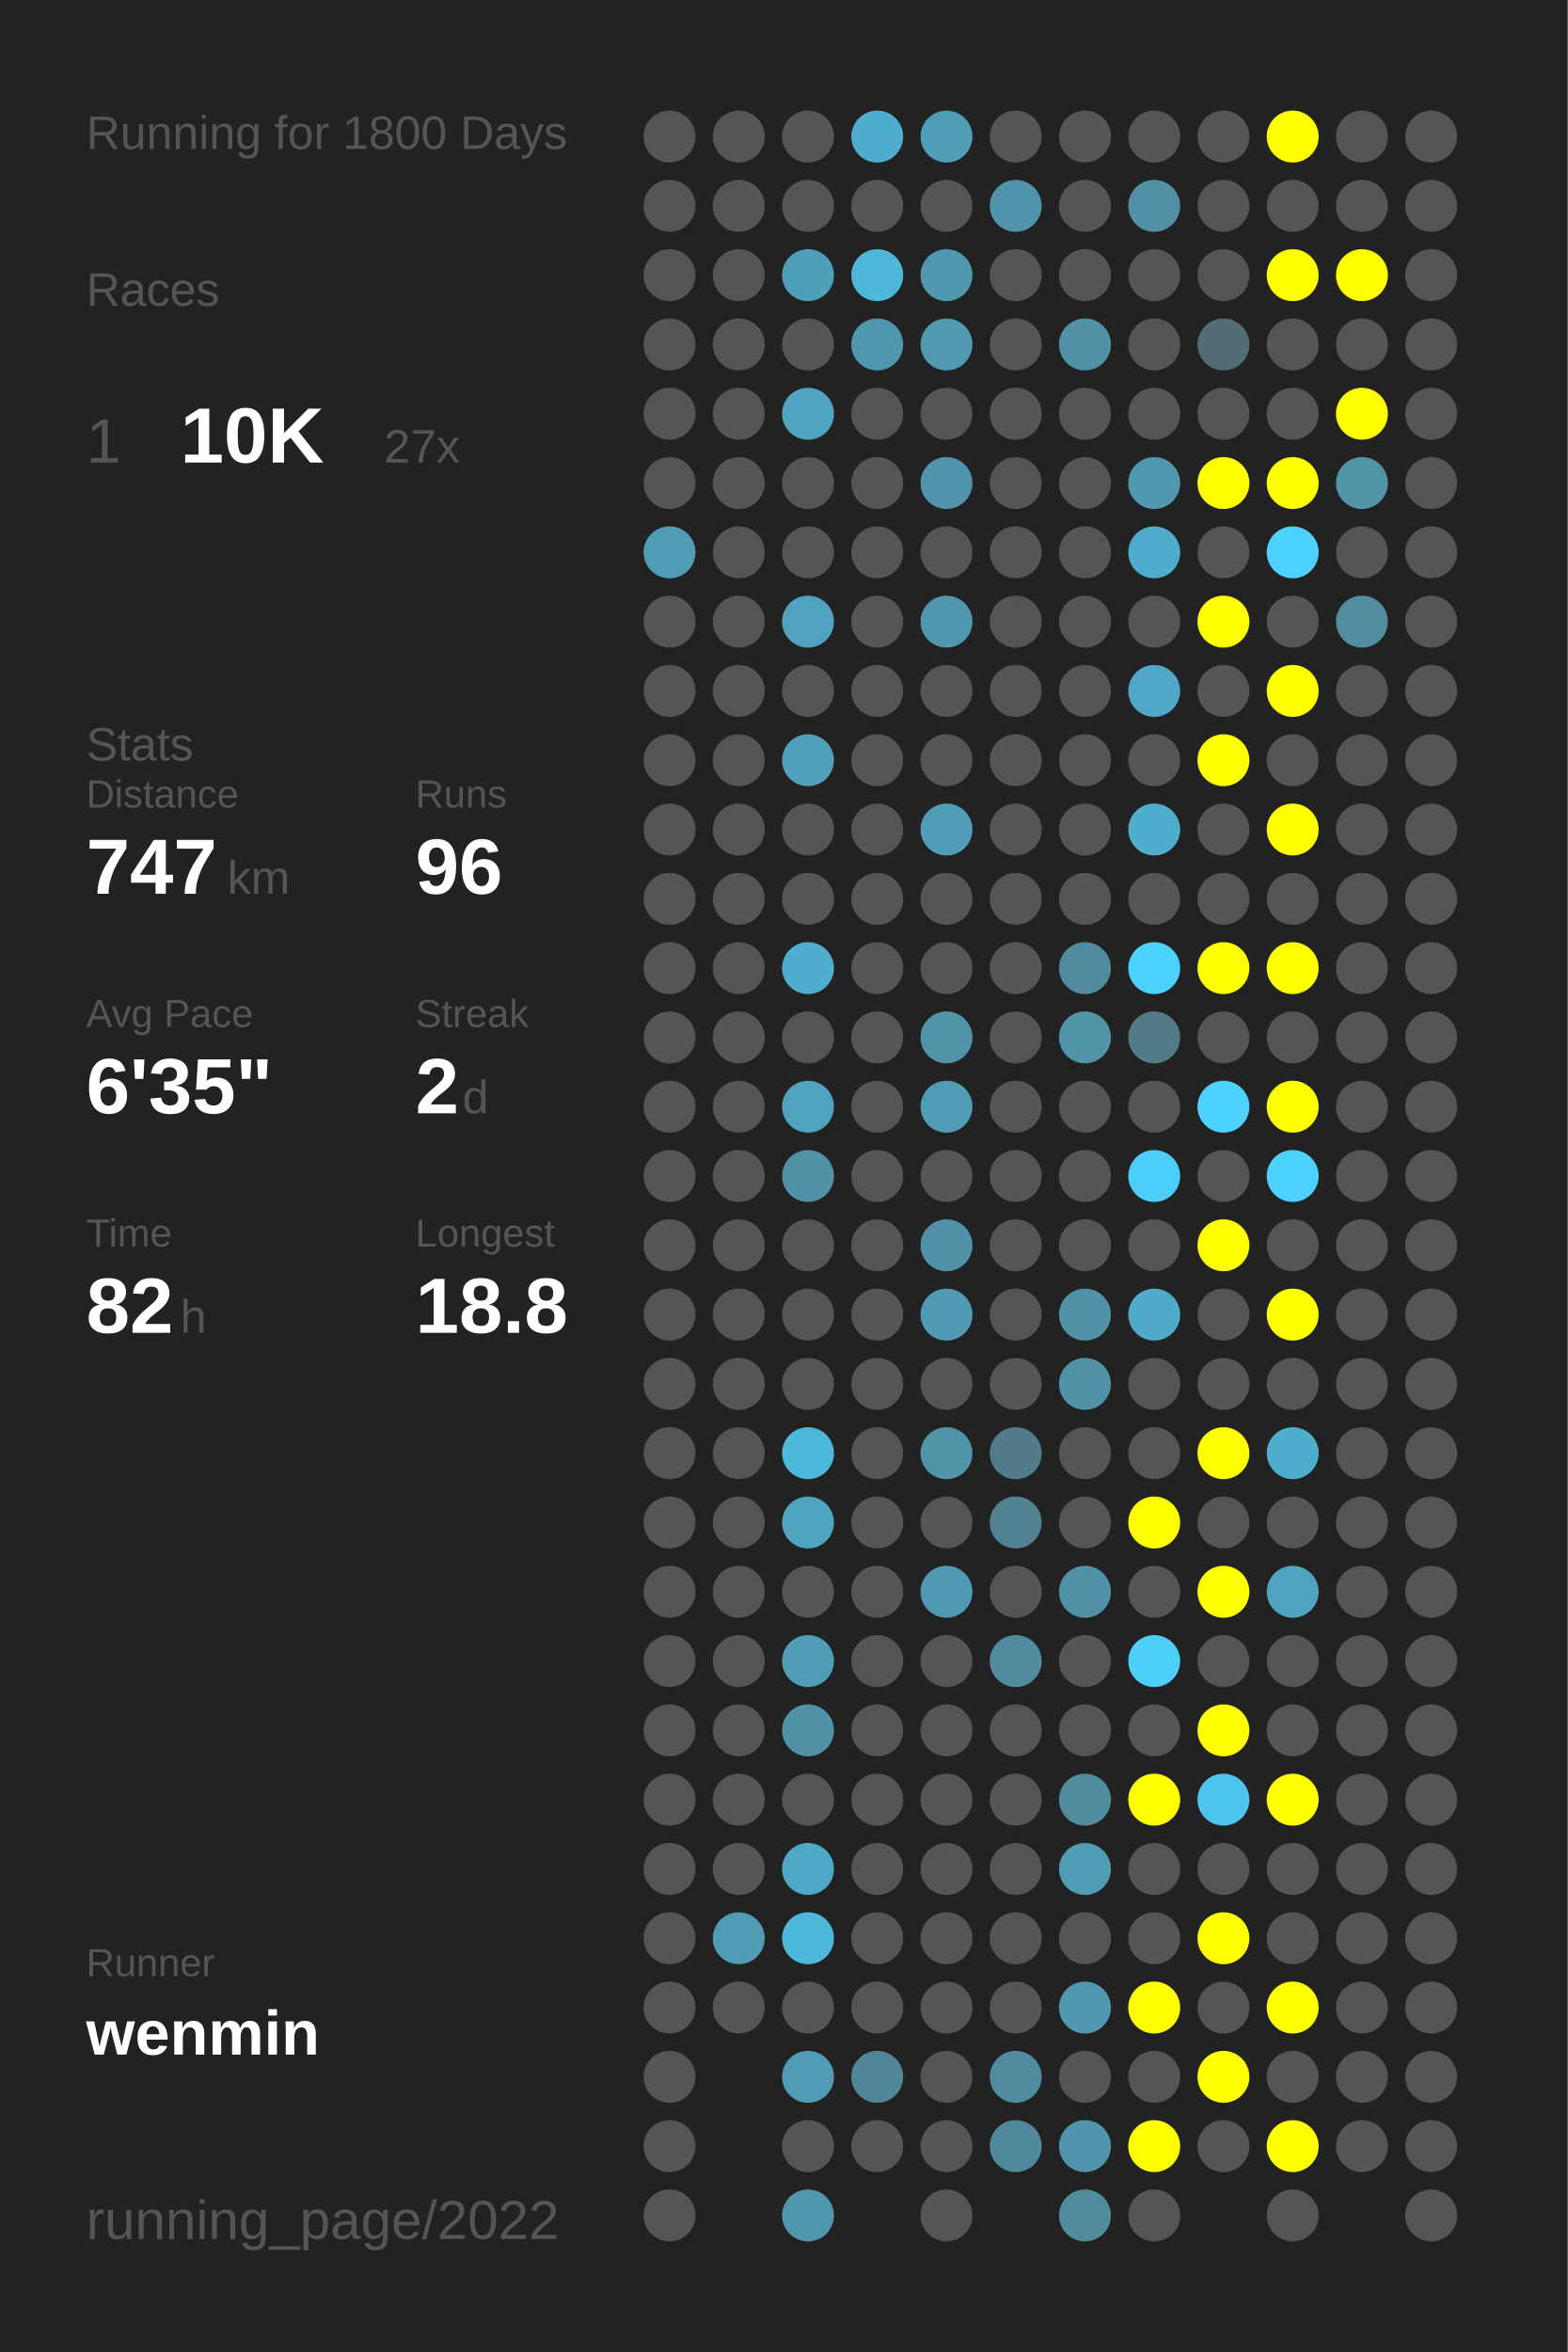
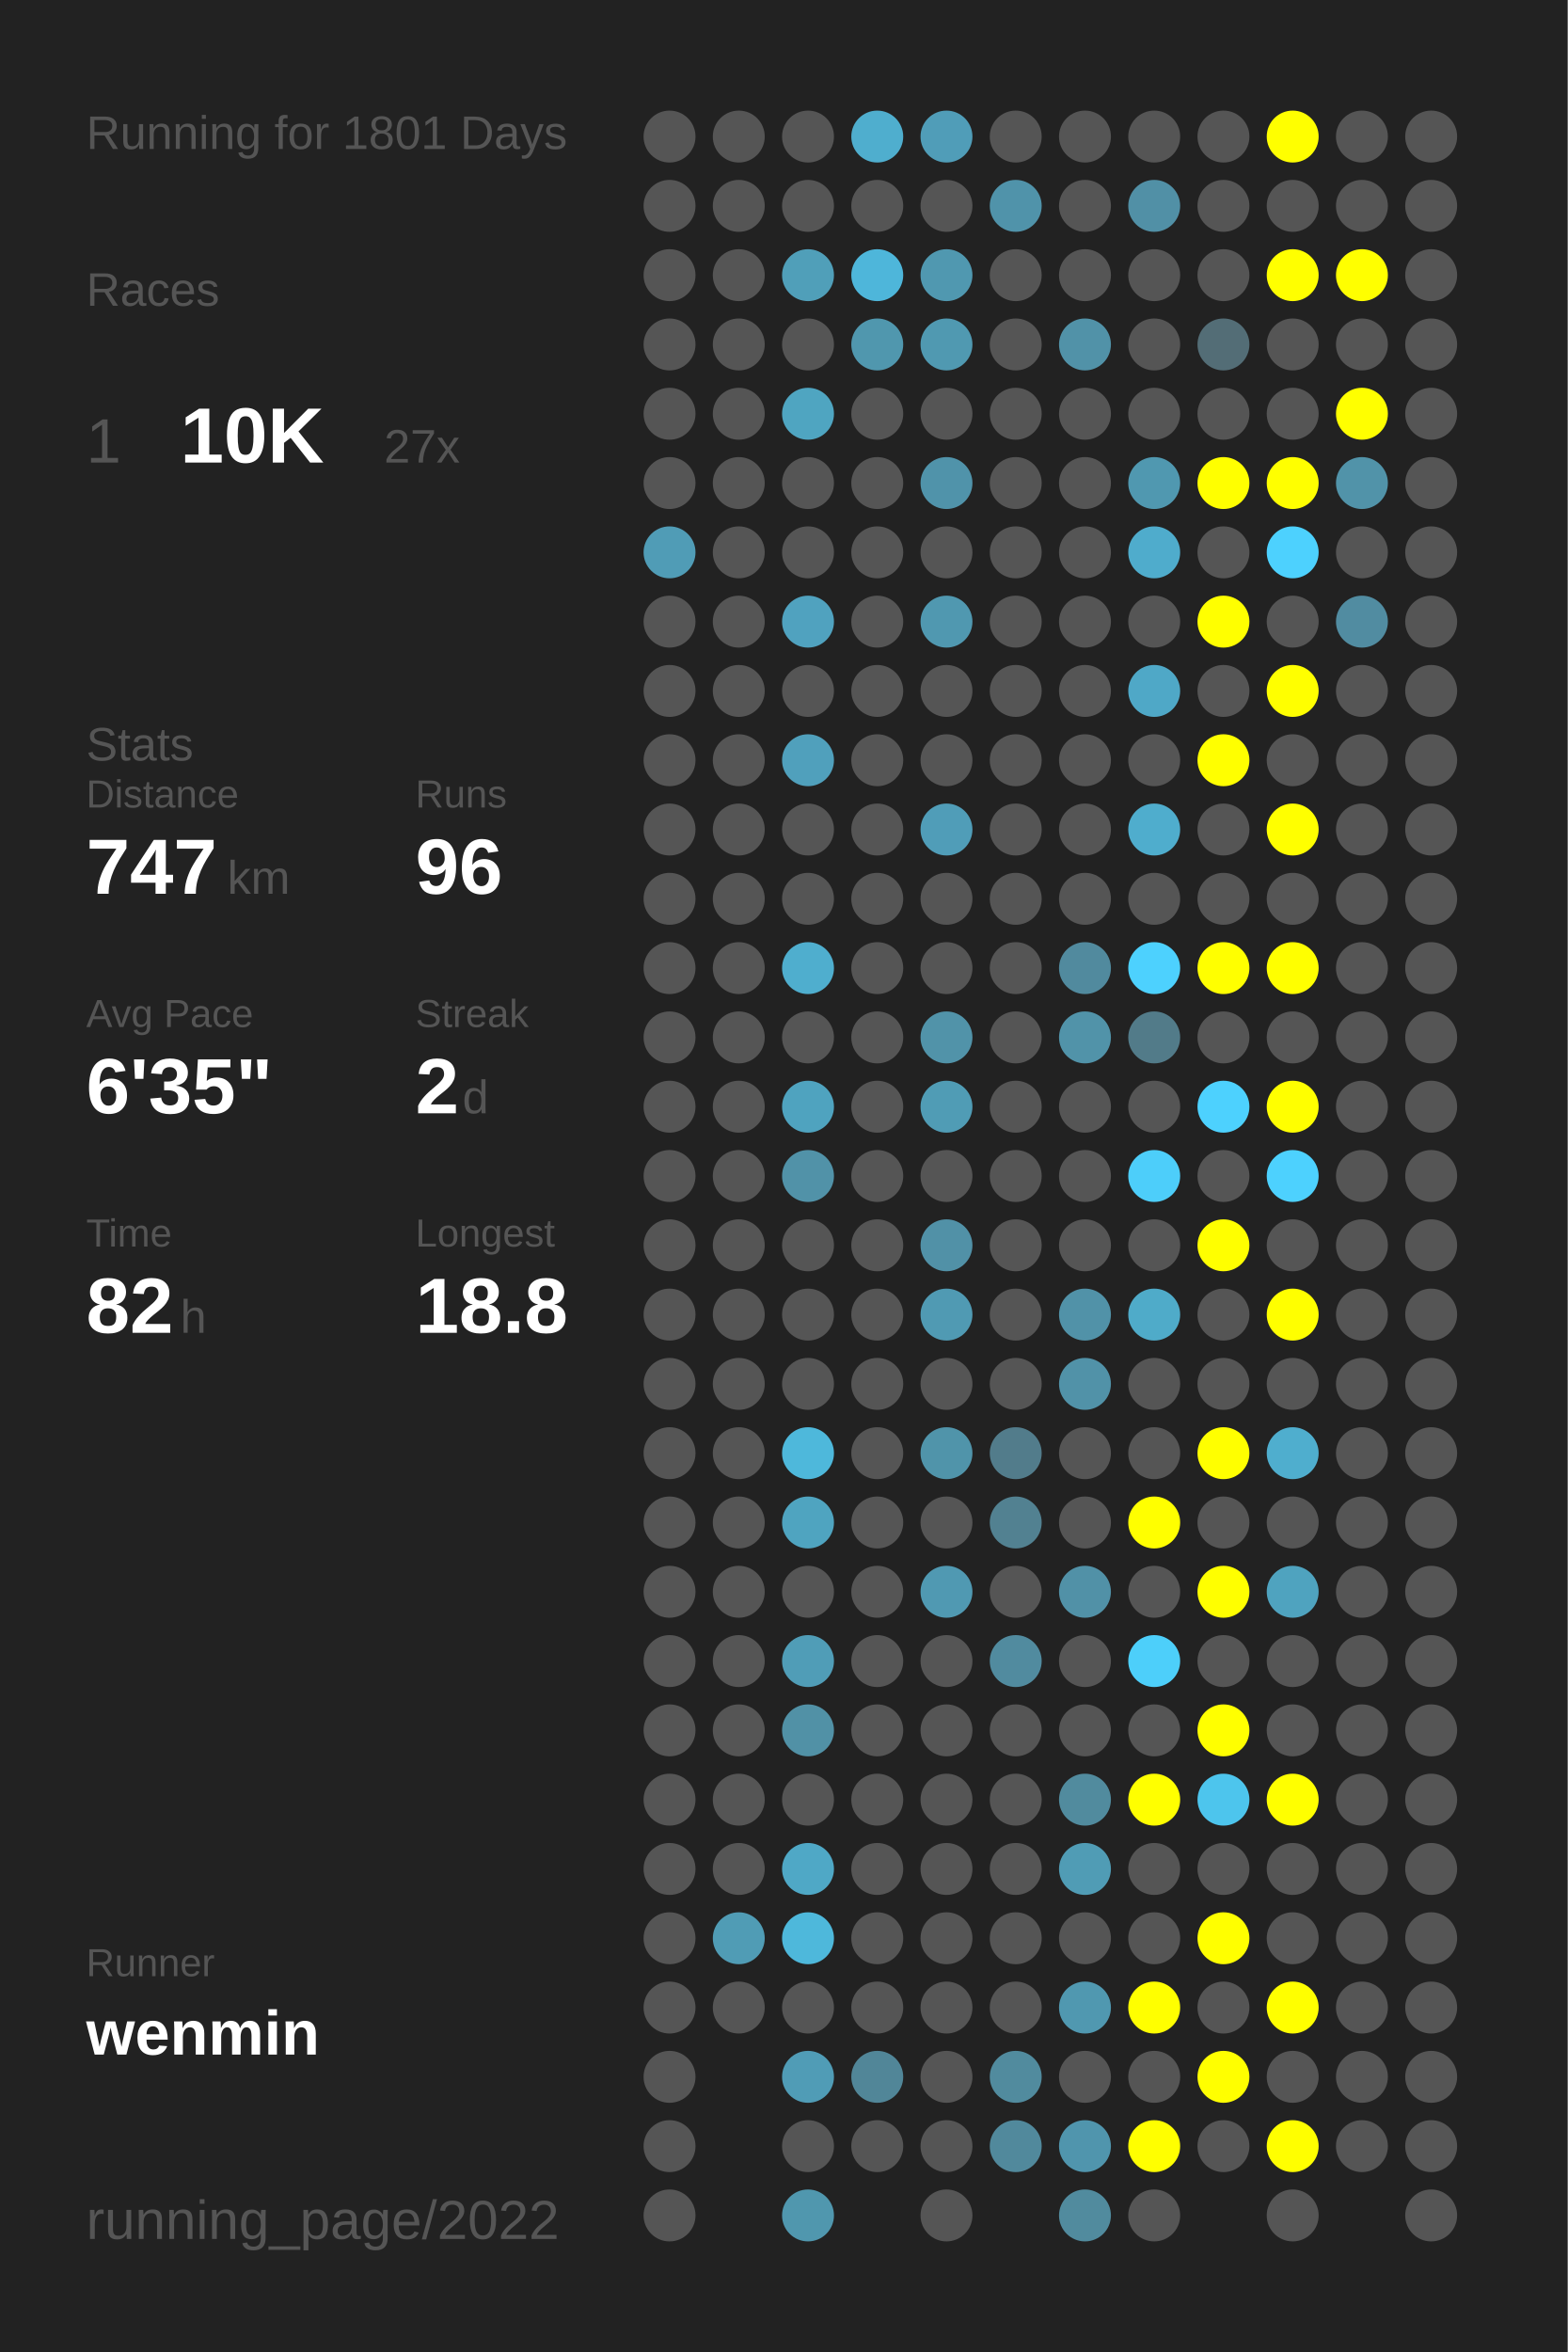
<svg xmlns="http://www.w3.org/2000/svg" baseProfile="full" height="300mm" version="1.1" viewBox="0,0,200,300" width="200mm">
  <defs />
  <rect fill="#222222" height="300" width="200" x="0" y="0" />
-   <text fill="#555555" style="font-size:6px; font-family:Arial;" x="11" y="19">Running for 1800 Days</text>
+   <text fill="#555555" style="font-size:6px; font-family:Arial;" x="11" y="19">Running for 1801 Days</text>
  <text fill="#555555" style="font-size:6px; font-family:Arial;" x="11" y="39">Races</text>
  <text fill="#555555" style="font-size:8px; font-family:Arial;" x="11" y="59">1</text>
  <text fill="#FFFFFF" style="font-size:10px; font-family:Arial; font-weight:bold;" x="23" y="59">10K</text>
  <text fill="#555555" style="font-size:6px; font-family:Arial;" x="49" y="59">27x</text>
  <text fill="#555555" style="font-size:6px; font-family:Arial;" x="11" y="97">Stats</text>
  <text fill="#555555" style="font-size:5px; font-family:Arial;" x="11" y="103">Distance</text>
  <text fill="#FFFFFF" style="font-size:10px; font-family:Arial; font-weight:bold;" x="11" y="114">747</text>
  <text fill="#555555" style="font-size:6px; font-family:Arial;" x="29" y="114">km</text>
  <text fill="#555555" style="font-size:5px; font-family:Arial;" x="53" y="103">Runs</text>
  <text fill="#FFFFFF" style="font-size:10px; font-family:Arial; font-weight:bold;" x="53" y="114">96</text>
  <text fill="#555555" style="font-size:5px; font-family:Arial;" x="11" y="131">Avg Pace</text>
  <text fill="#FFFFFF" style="font-size:10px; font-family:Arial; font-weight:bold;" x="11" y="142">6'35"</text>
  <text fill="#555555" style="font-size:5px; font-family:Arial;" x="53" y="131">Streak</text>
  <text fill="#FFFFFF" style="font-size:10px; font-family:Arial; font-weight:bold;" x="53" y="142">2</text>
  <text fill="#555555" style="font-size:6px; font-family:Arial;" x="59" y="142">d</text>
  <text fill="#555555" style="font-size:5px; font-family:Arial;" x="11" y="159">Time</text>
  <text fill="#FFFFFF" style="font-size:10px; font-family:Arial; font-weight:bold;" x="11" y="170">82</text>
  <text fill="#555555" style="font-size:6px; font-family:Arial;" x="23" y="170">h</text>
  <text fill="#555555" style="font-size:5px; font-family:Arial;" x="53" y="159">Longest</text>
  <text fill="#FFFFFF" style="font-size:10px; font-family:Arial; font-weight:bold;" x="53" y="170">18.8</text>
  <text fill="#555555" style="font-size:5px; font-family:Arial;" x="11" y="252.065">Runner</text>
  <text fill="#FFFFFF" style="font-size:8px; font-family:Arial; font-weight:bold;" x="11" y="262.065">wenmin</text>
  <text fill="#555555" style="font-size:7px; font-family:Arial;" x="11" y="285.581">running_page/2022</text>
  <circle cx="85.417" cy="17.419" fill="#555555" r="3.312" />
  <circle cx="85.417" cy="26.258" fill="#555555" r="3.312" />
  <circle cx="85.417" cy="35.097" fill="#555555" r="3.312" />
  <circle cx="85.417" cy="43.935" fill="#555555" r="3.312" />
  <circle cx="85.417" cy="52.774" fill="#555555" r="3.312" />
  <circle cx="85.417" cy="61.613" fill="#555555" r="3.312" />
  <circle cx="85.417" cy="70.452" fill="#509cb6" r="3.312" />
  <circle cx="85.417" cy="79.29" fill="#555555" r="3.312" />
  <circle cx="85.417" cy="88.129" fill="#555555" r="3.312" />
  <circle cx="85.417" cy="96.968" fill="#555555" r="3.312" />
  <circle cx="85.417" cy="105.806" fill="#555555" r="3.312" />
  <circle cx="85.417" cy="114.645" fill="#555555" r="3.312" />
  <circle cx="85.417" cy="123.484" fill="#555555" r="3.312" />
  <circle cx="85.417" cy="132.323" fill="#555555" r="3.312" />
  <circle cx="85.417" cy="141.161" fill="#555555" r="3.312" />
  <circle cx="85.417" cy="150" fill="#555555" r="3.312" />
  <circle cx="85.417" cy="158.839" fill="#555555" r="3.312" />
  <circle cx="85.417" cy="167.677" fill="#555555" r="3.312" />
  <circle cx="85.417" cy="176.516" fill="#555555" r="3.312" />
  <circle cx="85.417" cy="185.355" fill="#555555" r="3.312" />
  <circle cx="85.417" cy="194.194" fill="#555555" r="3.312" />
  <circle cx="85.417" cy="203.032" fill="#555555" r="3.312" />
  <circle cx="85.417" cy="211.871" fill="#555555" r="3.312" />
  <circle cx="85.417" cy="220.71" fill="#555555" r="3.312" />
  <circle cx="85.417" cy="229.548" fill="#555555" r="3.312" />
  <circle cx="85.417" cy="238.387" fill="#555555" r="3.312" />
  <circle cx="85.417" cy="247.226" fill="#555555" r="3.312" />
  <circle cx="85.417" cy="256.065" fill="#555555" r="3.312" />
  <circle cx="85.417" cy="264.903" fill="#555555" r="3.312" />
  <circle cx="85.417" cy="273.742" fill="#555555" r="3.312" />
  <circle cx="85.417" cy="282.581" fill="#555555" r="3.312" />
  <circle cx="94.25" cy="17.419" fill="#555555" r="3.312" />
  <circle cx="94.25" cy="26.258" fill="#555555" r="3.312" />
  <circle cx="94.25" cy="35.097" fill="#555555" r="3.312" />
  <circle cx="94.25" cy="43.935" fill="#555555" r="3.312" />
  <circle cx="94.25" cy="52.774" fill="#555555" r="3.312" />
  <circle cx="94.25" cy="61.613" fill="#555555" r="3.312" />
  <circle cx="94.25" cy="70.452" fill="#555555" r="3.312" />
  <circle cx="94.25" cy="79.29" fill="#555555" r="3.312" />
  <circle cx="94.25" cy="88.129" fill="#555555" r="3.312" />
  <circle cx="94.25" cy="96.968" fill="#555555" r="3.312" />
  <circle cx="94.25" cy="105.806" fill="#555555" r="3.312" />
  <circle cx="94.25" cy="114.645" fill="#555555" r="3.312" />
  <circle cx="94.25" cy="123.484" fill="#555555" r="3.312" />
  <circle cx="94.25" cy="132.323" fill="#555555" r="3.312" />
  <circle cx="94.25" cy="141.161" fill="#555555" r="3.312" />
  <circle cx="94.25" cy="150" fill="#555555" r="3.312" />
  <circle cx="94.25" cy="158.839" fill="#555555" r="3.312" />
  <circle cx="94.25" cy="167.677" fill="#555555" r="3.312" />
  <circle cx="94.25" cy="176.516" fill="#555555" r="3.312" />
  <circle cx="94.25" cy="185.355" fill="#555555" r="3.312" />
  <circle cx="94.25" cy="194.194" fill="#555555" r="3.312" />
  <circle cx="94.25" cy="203.032" fill="#555555" r="3.312" />
  <circle cx="94.25" cy="211.871" fill="#555555" r="3.312" />
  <circle cx="94.25" cy="220.71" fill="#555555" r="3.312" />
  <circle cx="94.25" cy="229.548" fill="#555555" r="3.312" />
  <circle cx="94.25" cy="238.387" fill="#555555" r="3.312" />
  <circle cx="94.25" cy="247.226" fill="#509cb5" r="3.312" />
  <circle cx="94.25" cy="256.065" fill="#555555" r="3.312" />
  <circle cx="103.083" cy="17.419" fill="#555555" r="3.312" />
  <circle cx="103.083" cy="26.258" fill="#555555" r="3.312" />
  <circle cx="103.083" cy="35.097" fill="#509fb9" r="3.312" />
  <circle cx="103.083" cy="43.935" fill="#555555" r="3.312" />
  <circle cx="103.083" cy="52.774" fill="#4fa5c1" r="3.312" />
  <circle cx="103.083" cy="61.613" fill="#555555" r="3.312" />
  <circle cx="103.083" cy="70.452" fill="#555555" r="3.312" />
  <circle cx="103.083" cy="79.29" fill="#50a2bf" r="3.312" />
  <circle cx="103.083" cy="88.129" fill="#555555" r="3.312" />
  <circle cx="103.083" cy="96.968" fill="#50a0bc" r="3.312" />
  <circle cx="103.083" cy="105.806" fill="#555555" r="3.312" />
  <circle cx="103.083" cy="114.645" fill="#555555" r="3.312" />
  <circle cx="103.083" cy="123.484" fill="#4faece" r="3.312" />
  <circle cx="103.083" cy="132.323" fill="#555555" r="3.312" />
  <circle cx="103.083" cy="141.161" fill="#4fa3bf" r="3.312" />
  <circle cx="103.083" cy="150" fill="#5192a8" r="3.312" />
  <circle cx="103.083" cy="158.839" fill="#555555" r="3.312" />
  <circle cx="103.083" cy="167.677" fill="#555555" r="3.312" />
  <circle cx="103.083" cy="176.516" fill="#555555" r="3.312" />
  <circle cx="103.083" cy="185.355" fill="#4eb8db" r="3.312" />
  <circle cx="103.083" cy="194.194" fill="#4fa4c0" r="3.312" />
  <circle cx="103.083" cy="203.032" fill="#555555" r="3.312" />
  <circle cx="103.083" cy="211.871" fill="#509db7" r="3.312" />
  <circle cx="103.083" cy="220.71" fill="#5191a6" r="3.312" />
  <circle cx="103.083" cy="229.548" fill="#555555" r="3.312" />
  <circle cx="103.083" cy="238.387" fill="#4fa8c6" r="3.312" />
  <circle cx="103.083" cy="247.226" fill="#4eb8db" r="3.312" />
  <circle cx="103.083" cy="256.065" fill="#555555" r="3.312" />
  <circle cx="103.083" cy="264.903" fill="#509cb6" r="3.312" />
  <circle cx="103.083" cy="273.742" fill="#555555" r="3.312" />
  <circle cx="103.083" cy="282.581" fill="#5097ae" r="3.312" />
  <circle cx="111.917" cy="17.419" fill="#4faece" r="3.312" />
  <circle cx="111.917" cy="26.258" fill="#555555" r="3.312" />
  <circle cx="111.917" cy="35.097" fill="#4eb6da" r="3.312" />
  <circle cx="111.917" cy="43.935" fill="#5097ae" r="3.312" />
  <circle cx="111.917" cy="52.774" fill="#555555" r="3.312" />
  <circle cx="111.917" cy="61.613" fill="#555555" r="3.312" />
  <circle cx="111.917" cy="70.452" fill="#555555" r="3.312" />
  <circle cx="111.917" cy="79.29" fill="#555555" r="3.312" />
  <circle cx="111.917" cy="88.129" fill="#555555" r="3.312" />
  <circle cx="111.917" cy="96.968" fill="#555555" r="3.312" />
  <circle cx="111.917" cy="105.806" fill="#555555" r="3.312" />
  <circle cx="111.917" cy="114.645" fill="#555555" r="3.312" />
  <circle cx="111.917" cy="123.484" fill="#555555" r="3.312" />
  <circle cx="111.917" cy="132.323" fill="#555555" r="3.312" />
  <circle cx="111.917" cy="141.161" fill="#555555" r="3.312" />
  <circle cx="111.917" cy="150" fill="#555555" r="3.312" />
  <circle cx="111.917" cy="158.839" fill="#555555" r="3.312" />
  <circle cx="111.917" cy="167.677" fill="#555555" r="3.312" />
  <circle cx="111.917" cy="176.516" fill="#555555" r="3.312" />
  <circle cx="111.917" cy="185.355" fill="#555555" r="3.312" />
  <circle cx="111.917" cy="194.194" fill="#555555" r="3.312" />
  <circle cx="111.917" cy="203.032" fill="#555555" r="3.312" />
  <circle cx="111.917" cy="211.871" fill="#555555" r="3.312" />
  <circle cx="111.917" cy="220.71" fill="#555555" r="3.312" />
  <circle cx="111.917" cy="229.548" fill="#555555" r="3.312" />
  <circle cx="111.917" cy="238.387" fill="#555555" r="3.312" />
  <circle cx="111.917" cy="247.226" fill="#555555" r="3.312" />
  <circle cx="111.917" cy="256.065" fill="#555555" r="3.312" />
  <circle cx="111.917" cy="264.903" fill="#518698" r="3.312" />
  <circle cx="111.917" cy="273.742" fill="#555555" r="3.312" />
  <circle cx="120.75" cy="17.419" fill="#509db8" r="3.312" />
  <circle cx="120.75" cy="26.258" fill="#555555" r="3.312" />
  <circle cx="120.75" cy="35.097" fill="#5098b0" r="3.312" />
  <circle cx="120.75" cy="43.935" fill="#5099b1" r="3.312" />
  <circle cx="120.75" cy="52.774" fill="#555555" r="3.312" />
  <circle cx="120.75" cy="61.613" fill="#5093aa" r="3.312" />
  <circle cx="120.75" cy="70.452" fill="#555555" r="3.312" />
  <circle cx="120.75" cy="79.29" fill="#5098b0" r="3.312" />
  <circle cx="120.75" cy="88.129" fill="#555555" r="3.312" />
  <circle cx="120.75" cy="96.968" fill="#555555" r="3.312" />
  <circle cx="120.75" cy="105.806" fill="#509db8" r="3.312" />
  <circle cx="120.75" cy="114.645" fill="#555555" r="3.312" />
  <circle cx="120.75" cy="123.484" fill="#555555" r="3.312" />
  <circle cx="120.75" cy="132.323" fill="#5193a9" r="3.312" />
  <circle cx="120.75" cy="141.161" fill="#509cb5" r="3.312" />
  <circle cx="120.75" cy="150" fill="#555555" r="3.312" />
  <circle cx="120.75" cy="158.839" fill="#5191a7" r="3.312" />
  <circle cx="120.75" cy="167.677" fill="#509ab3" r="3.312" />
  <circle cx="120.75" cy="176.516" fill="#555555" r="3.312" />
  <circle cx="120.75" cy="185.355" fill="#5094aa" r="3.312" />
  <circle cx="120.75" cy="194.194" fill="#555555" r="3.312" />
  <circle cx="120.75" cy="203.032" fill="#5099b2" r="3.312" />
  <circle cx="120.75" cy="211.871" fill="#555555" r="3.312" />
  <circle cx="120.75" cy="220.71" fill="#555555" r="3.312" />
  <circle cx="120.75" cy="229.548" fill="#555555" r="3.312" />
  <circle cx="120.75" cy="238.387" fill="#555555" r="3.312" />
  <circle cx="120.75" cy="247.226" fill="#555555" r="3.312" />
  <circle cx="120.75" cy="256.065" fill="#555555" r="3.312" />
  <circle cx="120.75" cy="264.903" fill="#555555" r="3.312" />
  <circle cx="120.75" cy="273.742" fill="#555555" r="3.312" />
  <circle cx="120.75" cy="282.581" fill="#555555" r="3.312" />
  <circle cx="129.583" cy="17.419" fill="#555555" r="3.312" />
  <circle cx="129.583" cy="26.258" fill="#5093aa" r="3.312" />
  <circle cx="129.583" cy="35.097" fill="#555555" r="3.312" />
  <circle cx="129.583" cy="43.935" fill="#555555" r="3.312" />
  <circle cx="129.583" cy="52.774" fill="#555555" r="3.312" />
  <circle cx="129.583" cy="61.613" fill="#555555" r="3.312" />
  <circle cx="129.583" cy="70.452" fill="#555555" r="3.312" />
  <circle cx="129.583" cy="79.29" fill="#555555" r="3.312" />
  <circle cx="129.583" cy="88.129" fill="#555555" r="3.312" />
  <circle cx="129.583" cy="96.968" fill="#555555" r="3.312" />
  <circle cx="129.583" cy="105.806" fill="#555555" r="3.312" />
  <circle cx="129.583" cy="114.645" fill="#555555" r="3.312" />
  <circle cx="129.583" cy="123.484" fill="#555555" r="3.312" />
  <circle cx="129.583" cy="132.323" fill="#555555" r="3.312" />
  <circle cx="129.583" cy="141.161" fill="#555555" r="3.312" />
  <circle cx="129.583" cy="150" fill="#555555" r="3.312" />
  <circle cx="129.583" cy="158.839" fill="#555555" r="3.312" />
  <circle cx="129.583" cy="167.677" fill="#555555" r="3.312" />
  <circle cx="129.583" cy="176.516" fill="#555555" r="3.312" />
  <circle cx="129.583" cy="185.355" fill="#527c8b" r="3.312" />
  <circle cx="129.583" cy="194.194" fill="#528191" r="3.312" />
  <circle cx="129.583" cy="203.032" fill="#555555" r="3.312" />
  <circle cx="129.583" cy="211.871" fill="#518b9f" r="3.312" />
  <circle cx="129.583" cy="220.71" fill="#555555" r="3.312" />
  <circle cx="129.583" cy="229.548" fill="#555555" r="3.312" />
  <circle cx="129.583" cy="238.387" fill="#555555" r="3.312" />
  <circle cx="129.583" cy="247.226" fill="#555555" r="3.312" />
  <circle cx="129.583" cy="256.065" fill="#555555" r="3.312" />
  <circle cx="129.583" cy="264.903" fill="#518b9e" r="3.312" />
  <circle cx="129.583" cy="273.742" fill="#51899c" r="3.312" />
  <circle cx="138.417" cy="17.419" fill="#555555" r="3.312" />
  <circle cx="138.417" cy="26.258" fill="#555555" r="3.312" />
  <circle cx="138.417" cy="35.097" fill="#555555" r="3.312" />
  <circle cx="138.417" cy="43.935" fill="#5192a8" r="3.312" />
  <circle cx="138.417" cy="52.774" fill="#555555" r="3.312" />
  <circle cx="138.417" cy="61.613" fill="#555555" r="3.312" />
  <circle cx="138.417" cy="70.452" fill="#555555" r="3.312" />
  <circle cx="138.417" cy="79.29" fill="#555555" r="3.312" />
  <circle cx="138.417" cy="88.129" fill="#555555" r="3.312" />
  <circle cx="138.417" cy="96.968" fill="#555555" r="3.312" />
  <circle cx="138.417" cy="105.806" fill="#555555" r="3.312" />
  <circle cx="138.417" cy="114.645" fill="#555555" r="3.312" />
  <circle cx="138.417" cy="123.484" fill="#518a9e" r="3.312" />
  <circle cx="138.417" cy="132.323" fill="#5193a9" r="3.312" />
  <circle cx="138.417" cy="141.161" fill="#555555" r="3.312" />
  <circle cx="138.417" cy="150" fill="#555555" r="3.312" />
  <circle cx="138.417" cy="158.839" fill="#555555" r="3.312" />
  <circle cx="138.417" cy="167.677" fill="#5192a8" r="3.312" />
  <circle cx="138.417" cy="176.516" fill="#5192a8" r="3.312" />
  <circle cx="138.417" cy="185.355" fill="#555555" r="3.312" />
  <circle cx="138.417" cy="194.194" fill="#555555" r="3.312" />
  <circle cx="138.417" cy="203.032" fill="#5191a7" r="3.312" />
  <circle cx="138.417" cy="211.871" fill="#555555" r="3.312" />
  <circle cx="138.417" cy="220.71" fill="#555555" r="3.312" />
  <circle cx="138.417" cy="229.548" fill="#518b9e" r="3.312" />
  <circle cx="138.417" cy="238.387" fill="#509cb5" r="3.312" />
  <circle cx="138.417" cy="247.226" fill="#555555" r="3.312" />
  <circle cx="138.417" cy="256.065" fill="#5098b0" r="3.312" />
  <circle cx="138.417" cy="264.903" fill="#555555" r="3.312" />
  <circle cx="138.417" cy="273.742" fill="#5095ad" r="3.312" />
  <circle cx="138.417" cy="282.581" fill="#518b9e" r="3.312" />
  <circle cx="147.25" cy="17.419" fill="#555555" r="3.312" />
  <circle cx="147.25" cy="26.258" fill="#5190a6" r="3.312" />
  <circle cx="147.25" cy="35.097" fill="#555555" r="3.312" />
  <circle cx="147.25" cy="43.935" fill="#555555" r="3.312" />
  <circle cx="147.25" cy="52.774" fill="#555555" r="3.312" />
  <circle cx="147.25" cy="61.613" fill="#5098b0" r="3.312" />
  <circle cx="147.25" cy="70.452" fill="#4faccc" r="3.312" />
  <circle cx="147.25" cy="79.29" fill="#555555" r="3.312" />
  <circle cx="147.25" cy="88.129" fill="#4fa8c7" r="3.312" />
  <circle cx="147.25" cy="96.968" fill="#555555" r="3.312" />
  <circle cx="147.25" cy="105.806" fill="#4fadcd" r="3.312" />
  <circle cx="147.25" cy="114.645" fill="#555555" r="3.312" />
  <circle cx="147.25" cy="123.484" fill="#4dd1fe" r="3.312" />
  <circle cx="147.25" cy="132.323" fill="#527b89" r="3.312" />
  <circle cx="147.25" cy="141.161" fill="#555555" r="3.312" />
  <circle cx="147.25" cy="150" fill="#4dcefa" r="3.312" />
  <circle cx="147.25" cy="158.839" fill="#555555" r="3.312" />
  <circle cx="147.25" cy="167.677" fill="#4fabc9" r="3.312" />
  <circle cx="147.25" cy="176.516" fill="#555555" r="3.312" />
  <circle cx="147.25" cy="185.355" fill="#555555" r="3.312" />
  <circle cx="147.25" cy="194.194" fill="#FFFF00" r="3.312" />
  <circle cx="147.25" cy="203.032" fill="#555555" r="3.312" />
  <circle cx="147.25" cy="211.871" fill="#4dcffa" r="3.312" />
  <circle cx="147.25" cy="220.71" fill="#555555" r="3.312" />
  <circle cx="147.25" cy="229.548" fill="#FFFF00" r="3.312" />
  <circle cx="147.25" cy="238.387" fill="#555555" r="3.312" />
  <circle cx="147.25" cy="247.226" fill="#555555" r="3.312" />
  <circle cx="147.25" cy="256.065" fill="#FFFF00" r="3.312" />
  <circle cx="147.25" cy="264.903" fill="#555555" r="3.312" />
  <circle cx="147.25" cy="273.742" fill="#FFFF00" r="3.312" />
  <circle cx="147.25" cy="282.581" fill="#555555" r="3.312" />
  <circle cx="156.083" cy="17.419" fill="#555555" r="3.312" />
  <circle cx="156.083" cy="26.258" fill="#555555" r="3.312" />
  <circle cx="156.083" cy="35.097" fill="#555555" r="3.312" />
  <circle cx="156.083" cy="43.935" fill="#536d76" r="3.312" />
  <circle cx="156.083" cy="52.774" fill="#555555" r="3.312" />
  <circle cx="156.083" cy="61.613" fill="#FFFF00" r="3.312" />
  <circle cx="156.083" cy="70.452" fill="#555555" r="3.312" />
  <circle cx="156.083" cy="79.29" fill="#FFFF00" r="3.312" />
  <circle cx="156.083" cy="88.129" fill="#555555" r="3.312" />
  <circle cx="156.083" cy="96.968" fill="#FFFF00" r="3.312" />
  <circle cx="156.083" cy="105.806" fill="#555555" r="3.312" />
  <circle cx="156.083" cy="114.645" fill="#555555" r="3.312" />
  <circle cx="156.083" cy="123.484" fill="#FFFF00" r="3.312" />
  <circle cx="156.083" cy="132.323" fill="#555555" r="3.312" />
  <circle cx="156.083" cy="141.161" fill="#4dd1fe" r="3.312" />
  <circle cx="156.083" cy="150" fill="#555555" r="3.312" />
  <circle cx="156.083" cy="158.839" fill="#FFFF00" r="3.312" />
  <circle cx="156.083" cy="167.677" fill="#555555" r="3.312" />
  <circle cx="156.083" cy="176.516" fill="#555555" r="3.312" />
  <circle cx="156.083" cy="185.355" fill="#FFFF00" r="3.312" />
  <circle cx="156.083" cy="194.194" fill="#555555" r="3.312" />
  <circle cx="156.083" cy="203.032" fill="#FFFF00" r="3.312" />
  <circle cx="156.083" cy="211.871" fill="#555555" r="3.312" />
  <circle cx="156.083" cy="220.71" fill="#FFFF00" r="3.312" />
  <circle cx="156.083" cy="229.548" fill="#4dc5ed" r="3.312" />
  <circle cx="156.083" cy="238.387" fill="#555555" r="3.312" />
  <circle cx="156.083" cy="247.226" fill="#FFFF00" r="3.312" />
  <circle cx="156.083" cy="256.065" fill="#555555" r="3.312" />
  <circle cx="156.083" cy="264.903" fill="#FFFF00" r="3.312" />
  <circle cx="156.083" cy="273.742" fill="#555555" r="3.312" />
  <circle cx="164.917" cy="17.419" fill="#FFFF00" r="3.312" />
  <circle cx="164.917" cy="26.258" fill="#555555" r="3.312" />
  <circle cx="164.917" cy="35.097" fill="#FFFF00" r="3.312" />
  <circle cx="164.917" cy="43.935" fill="#555555" r="3.312" />
  <circle cx="164.917" cy="52.774" fill="#555555" r="3.312" />
  <circle cx="164.917" cy="61.613" fill="#FFFF00" r="3.312" />
  <circle cx="164.917" cy="70.452" fill="#4dd1fe" r="3.312" />
  <circle cx="164.917" cy="79.29" fill="#555555" r="3.312" />
  <circle cx="164.917" cy="88.129" fill="#FFFF00" r="3.312" />
  <circle cx="164.917" cy="96.968" fill="#555555" r="3.312" />
  <circle cx="164.917" cy="105.806" fill="#FFFF00" r="3.312" />
  <circle cx="164.917" cy="114.645" fill="#555555" r="3.312" />
  <circle cx="164.917" cy="123.484" fill="#FFFF00" r="3.312" />
  <circle cx="164.917" cy="132.323" fill="#555555" r="3.312" />
  <circle cx="164.917" cy="141.161" fill="#FFFF00" r="3.312" />
  <circle cx="164.917" cy="150" fill="#4dd1fe" r="3.312" />
  <circle cx="164.917" cy="158.839" fill="#555555" r="3.312" />
  <circle cx="164.917" cy="167.677" fill="#FFFF00" r="3.312" />
  <circle cx="164.917" cy="176.516" fill="#555555" r="3.312" />
  <circle cx="164.917" cy="185.355" fill="#4faece" r="3.312" />
  <circle cx="164.917" cy="194.194" fill="#555555" r="3.312" />
  <circle cx="164.917" cy="203.032" fill="#4fa3bf" r="3.312" />
  <circle cx="164.917" cy="211.871" fill="#555555" r="3.312" />
  <circle cx="164.917" cy="220.71" fill="#555555" r="3.312" />
  <circle cx="164.917" cy="229.548" fill="#FFFF00" r="3.312" />
  <circle cx="164.917" cy="238.387" fill="#555555" r="3.312" />
  <circle cx="164.917" cy="247.226" fill="#555555" r="3.312" />
  <circle cx="164.917" cy="256.065" fill="#FFFF00" r="3.312" />
  <circle cx="164.917" cy="264.903" fill="#555555" r="3.312" />
  <circle cx="164.917" cy="273.742" fill="#FFFF00" r="3.312" />
  <circle cx="164.917" cy="282.581" fill="#555555" r="3.312" />
  <circle cx="173.75" cy="17.419" fill="#555555" r="3.312" />
  <circle cx="173.75" cy="26.258" fill="#555555" r="3.312" />
  <circle cx="173.75" cy="35.097" fill="#FFFF00" r="3.312" />
  <circle cx="173.75" cy="43.935" fill="#555555" r="3.312" />
  <circle cx="173.75" cy="52.774" fill="#FFFF00" r="3.312" />
  <circle cx="173.75" cy="61.613" fill="#5193a9" r="3.312" />
  <circle cx="173.75" cy="70.452" fill="#555555" r="3.312" />
  <circle cx="173.75" cy="79.29" fill="#518ca1" r="3.312" />
  <circle cx="173.75" cy="88.129" fill="#555555" r="3.312" />
  <circle cx="173.75" cy="96.968" fill="#555555" r="3.312" />
  <circle cx="173.75" cy="105.806" fill="#555555" r="3.312" />
  <circle cx="173.75" cy="114.645" fill="#555555" r="3.312" />
  <circle cx="173.75" cy="123.484" fill="#555555" r="3.312" />
  <circle cx="173.75" cy="132.323" fill="#555555" r="3.312" />
  <circle cx="173.75" cy="141.161" fill="#555555" r="3.312" />
  <circle cx="173.75" cy="150" fill="#555555" r="3.312" />
  <circle cx="173.75" cy="158.839" fill="#555555" r="3.312" />
  <circle cx="173.75" cy="167.677" fill="#555555" r="3.312" />
  <circle cx="173.75" cy="176.516" fill="#555555" r="3.312" />
  <circle cx="173.75" cy="185.355" fill="#555555" r="3.312" />
  <circle cx="173.75" cy="194.194" fill="#555555" r="3.312" />
  <circle cx="173.75" cy="203.032" fill="#555555" r="3.312" />
  <circle cx="173.75" cy="211.871" fill="#555555" r="3.312" />
  <circle cx="173.75" cy="220.71" fill="#555555" r="3.312" />
  <circle cx="173.75" cy="229.548" fill="#555555" r="3.312" />
  <circle cx="173.75" cy="238.387" fill="#555555" r="3.312" />
  <circle cx="173.75" cy="247.226" fill="#555555" r="3.312" />
  <circle cx="173.75" cy="256.065" fill="#555555" r="3.312" />
  <circle cx="173.75" cy="264.903" fill="#555555" r="3.312" />
  <circle cx="173.75" cy="273.742" fill="#555555" r="3.312" />
  <circle cx="182.583" cy="17.419" fill="#555555" r="3.312" />
  <circle cx="182.583" cy="26.258" fill="#555555" r="3.312" />
  <circle cx="182.583" cy="35.097" fill="#555555" r="3.312" />
  <circle cx="182.583" cy="43.935" fill="#555555" r="3.312" />
  <circle cx="182.583" cy="52.774" fill="#555555" r="3.312" />
  <circle cx="182.583" cy="61.613" fill="#555555" r="3.312" />
  <circle cx="182.583" cy="70.452" fill="#555555" r="3.312" />
  <circle cx="182.583" cy="79.29" fill="#555555" r="3.312" />
  <circle cx="182.583" cy="88.129" fill="#555555" r="3.312" />
  <circle cx="182.583" cy="96.968" fill="#555555" r="3.312" />
  <circle cx="182.583" cy="105.806" fill="#555555" r="3.312" />
  <circle cx="182.583" cy="114.645" fill="#555555" r="3.312" />
  <circle cx="182.583" cy="123.484" fill="#555555" r="3.312" />
  <circle cx="182.583" cy="132.323" fill="#555555" r="3.312" />
  <circle cx="182.583" cy="141.161" fill="#555555" r="3.312" />
  <circle cx="182.583" cy="150" fill="#555555" r="3.312" />
  <circle cx="182.583" cy="158.839" fill="#555555" r="3.312" />
  <circle cx="182.583" cy="167.677" fill="#555555" r="3.312" />
  <circle cx="182.583" cy="176.516" fill="#555555" r="3.312" />
  <circle cx="182.583" cy="185.355" fill="#555555" r="3.312" />
  <circle cx="182.583" cy="194.194" fill="#555555" r="3.312" />
  <circle cx="182.583" cy="203.032" fill="#555555" r="3.312" />
  <circle cx="182.583" cy="211.871" fill="#555555" r="3.312" />
  <circle cx="182.583" cy="220.71" fill="#555555" r="3.312" />
  <circle cx="182.583" cy="229.548" fill="#555555" r="3.312" />
  <circle cx="182.583" cy="238.387" fill="#555555" r="3.312" />
  <circle cx="182.583" cy="247.226" fill="#555555" r="3.312" />
  <circle cx="182.583" cy="256.065" fill="#555555" r="3.312" />
  <circle cx="182.583" cy="264.903" fill="#555555" r="3.312" />
  <circle cx="182.583" cy="273.742" fill="#555555" r="3.312" />
  <circle cx="182.583" cy="282.581" fill="#555555" r="3.312" />
</svg>
